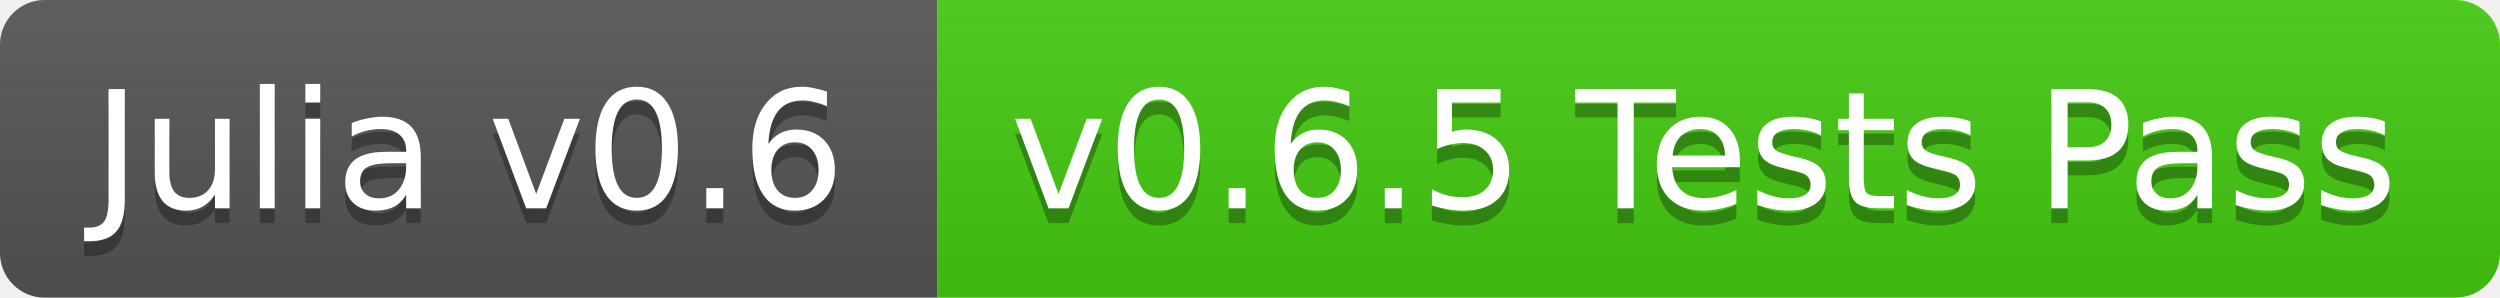
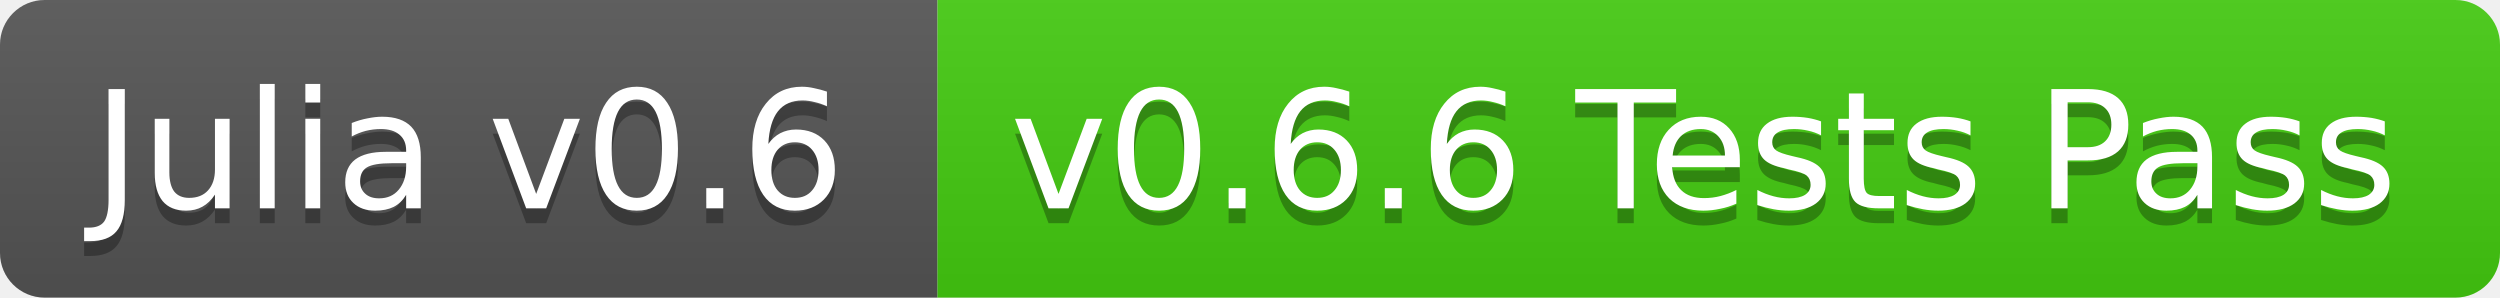
<svg xmlns="http://www.w3.org/2000/svg" width="168" height="20">
  <linearGradient id="b" x2="0" y2="100%">
    <stop offset="0" stop-color="#bbb" stop-opacity=".1" />
    <stop offset="1" stop-opacity=".1" />
  </linearGradient>
  <clipPath id="a">
    <rect width="168" height="20" rx="3" fill="#fff" />
  </clipPath>
  <g clip-path="url(#a)">
    <path fill="#555" d="M0 0h63v20H0z" />
    <path fill="#4c1" d="M63 0h105v20H63z" />
    <path fill="url(#b)" d="M0 0h168v20H0z" />
  </g>
  <g fill="#fff" text-anchor="middle" font-family="DejaVu Sans,Verdana,Geneva,sans-serif" font-size="11">
    <text x="31.5" y="15" fill="#010101" fill-opacity=".3">Julia v0.6</text>
    <text x="31.5" y="14">Julia v0.6</text>
-     <text x="114.5" y="15" fill="#010101" fill-opacity=".3">v0.6.5 Tests Pass</text>
-     <text x="114.5" y="14">v0.6.5 Tests Pass</text>
+     <text x="114.5" y="15" fill="#010101" fill-opacity=".3">v0.6.6 Tests Pass</text>
+     <text x="114.5" y="14">v0.6.6 Tests Pass</text>
  </g>
</svg>
